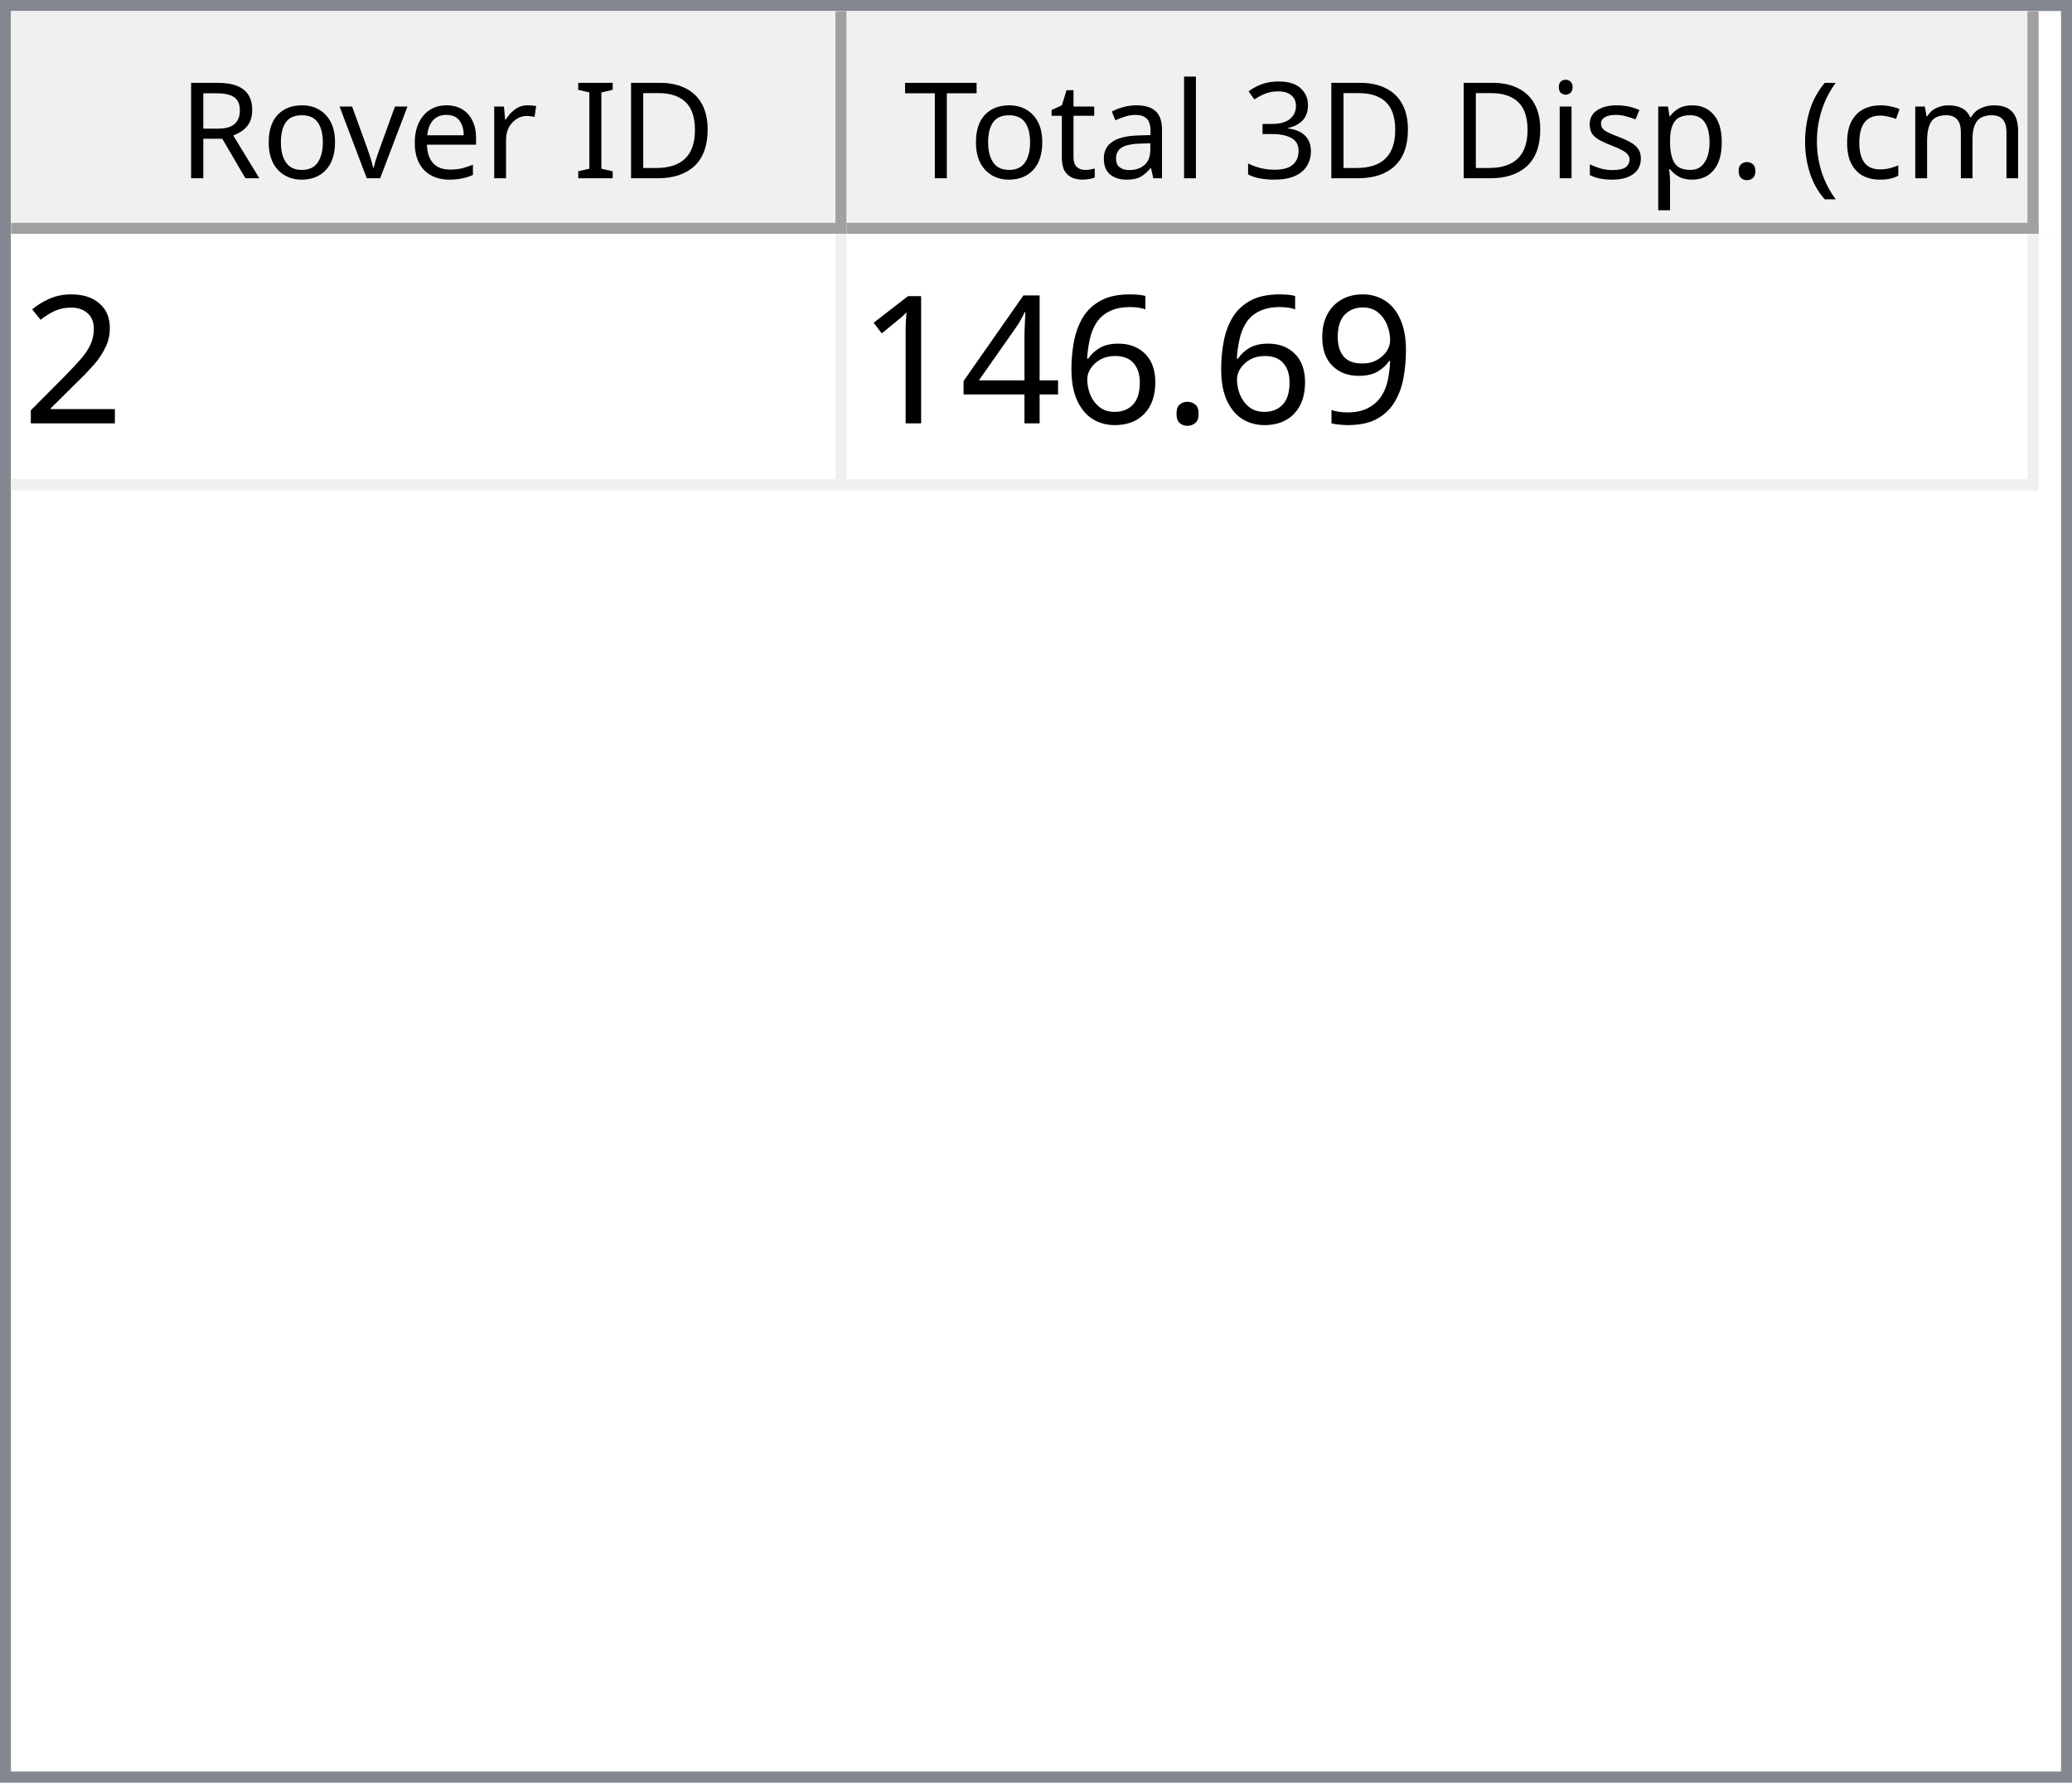
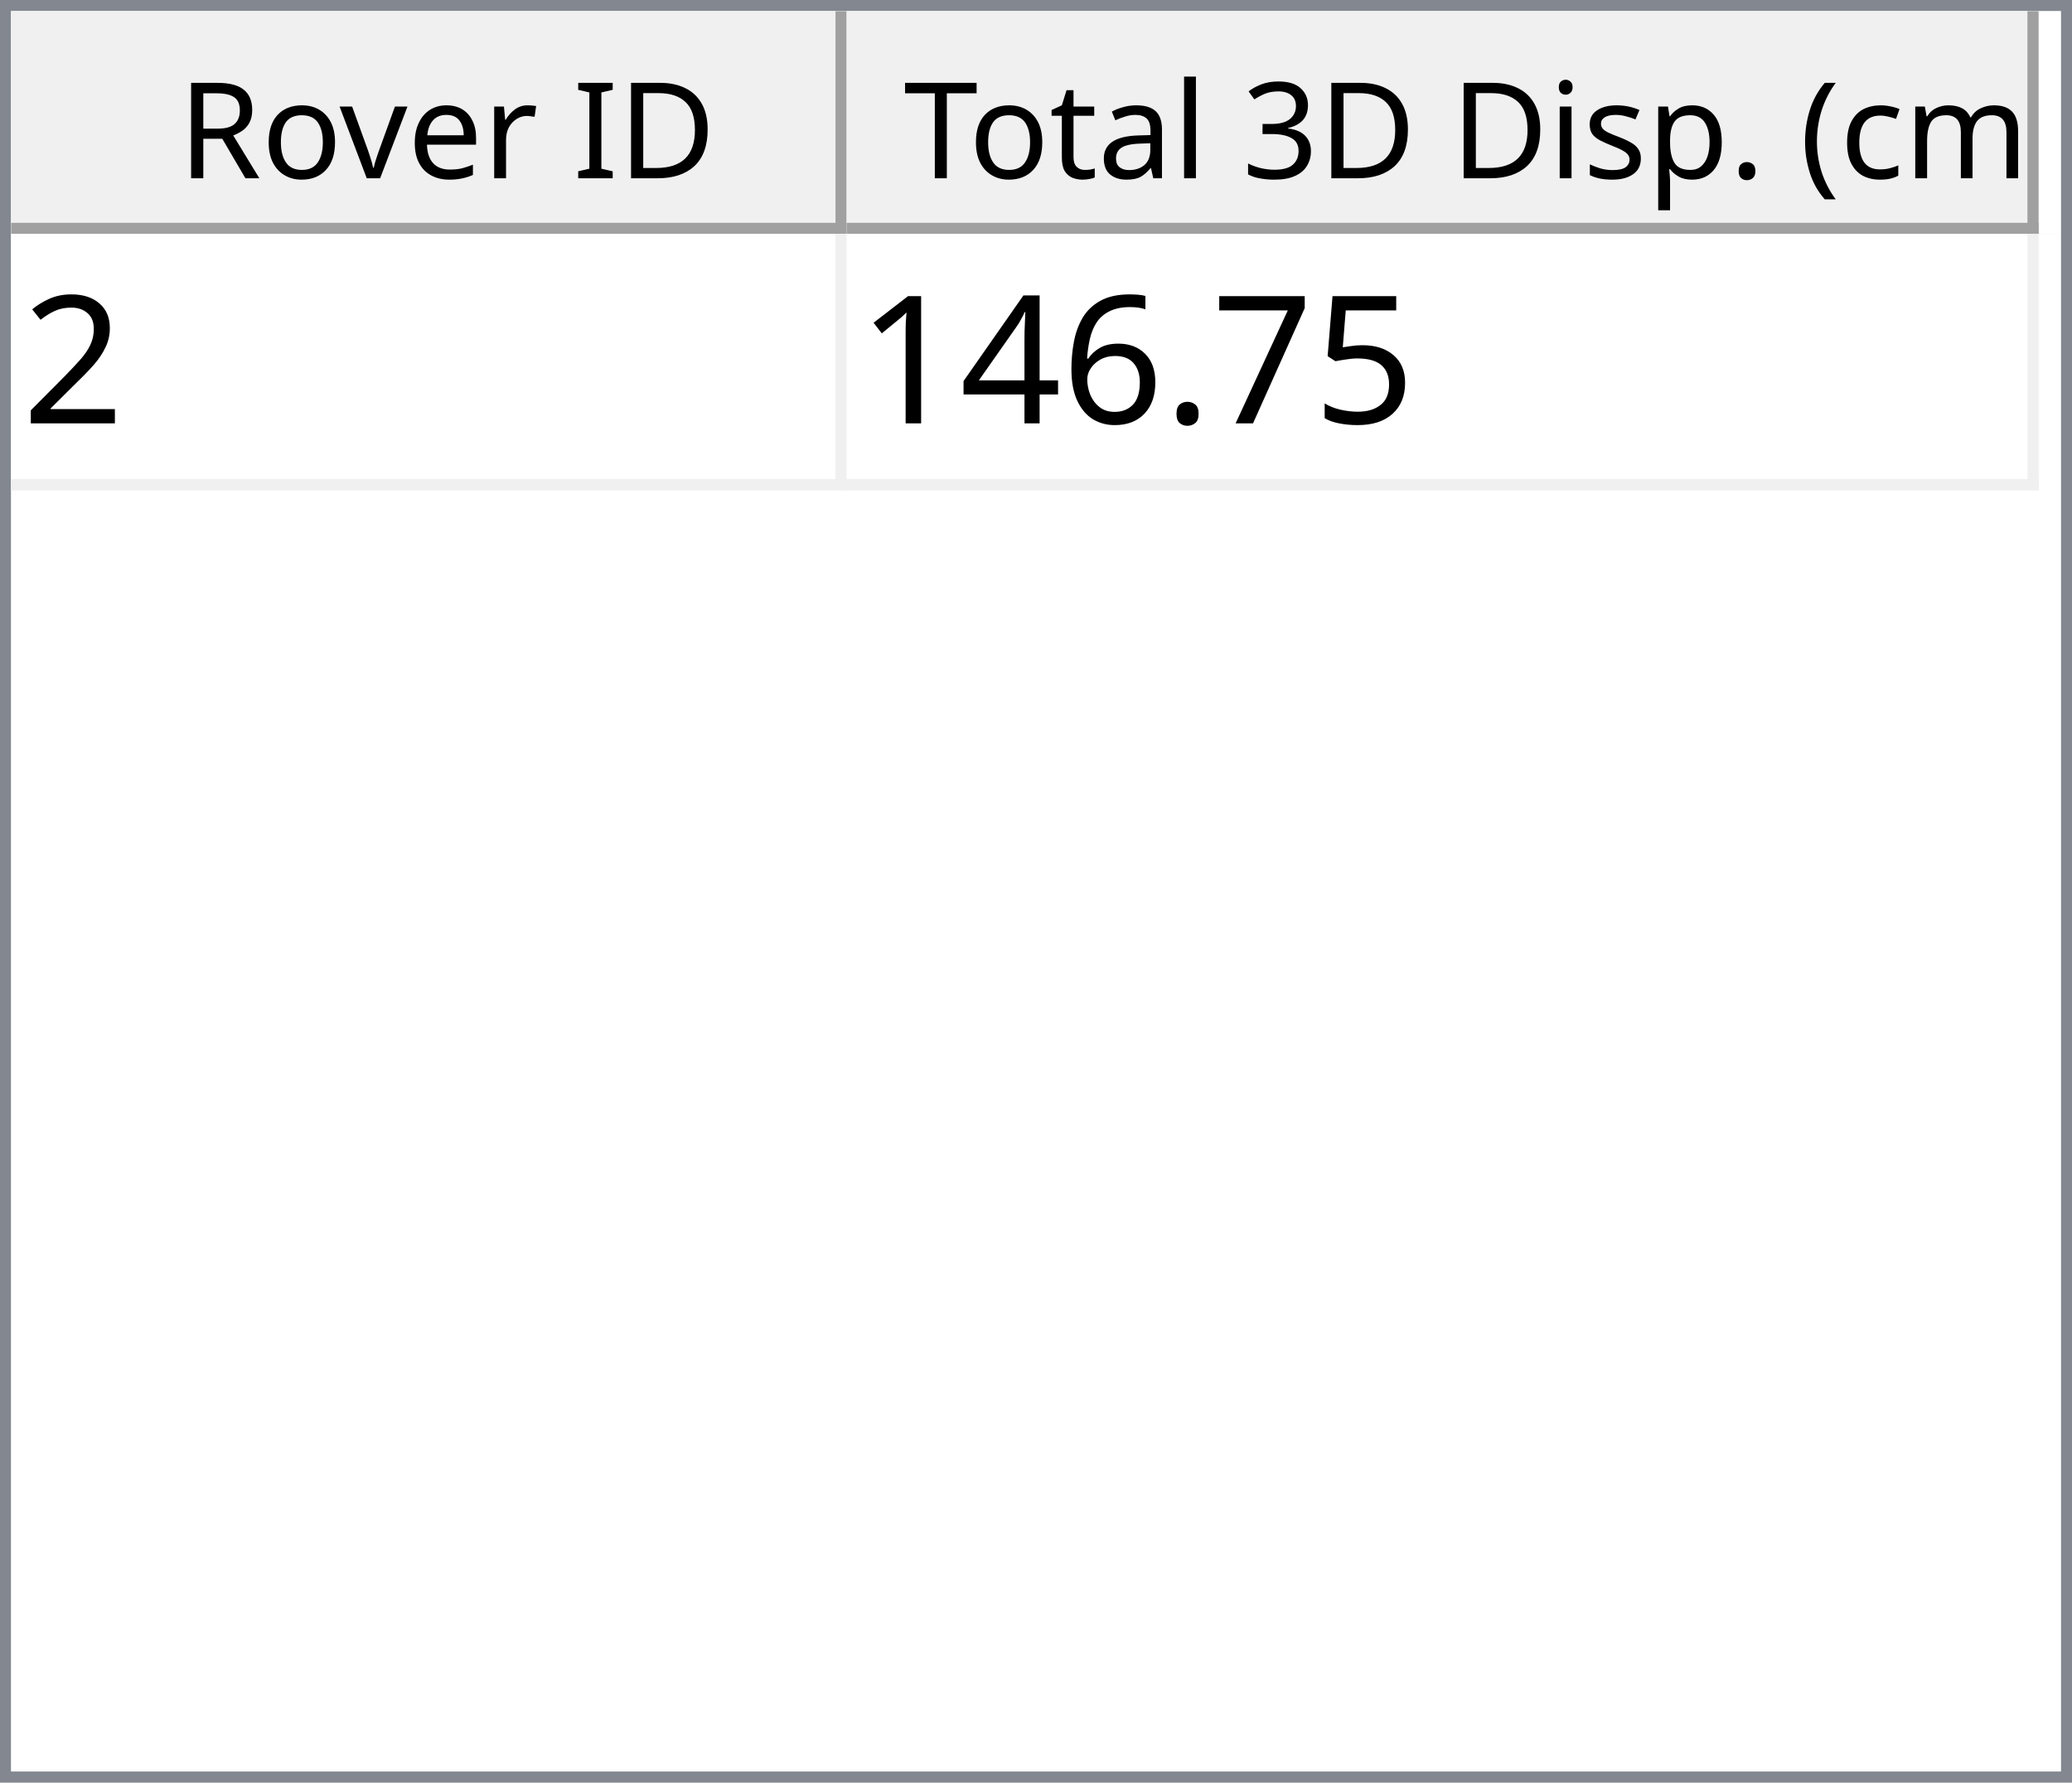
<svg xmlns="http://www.w3.org/2000/svg" style="fill-opacity:1; color-rendering:auto; color-interpolation:auto; text-rendering:auto; stroke:black; stroke-linecap:square; stroke-miterlimit:10; shape-rendering:auto; stroke-opacity:1; fill:black; stroke-dasharray:none; font-weight:normal; stroke-width:1; font-family:'Dialog'; font-style:normal; stroke-linejoin:miter; font-size:12px; stroke-dashoffset:0; image-rendering:auto;" width="186" height="160">
  <defs id="genericDefs" />
  <g>
    <defs id="defs1">
      <clipPath clipPathUnits="userSpaceOnUse" id="clipPath1">
        <path d="M0 0 L186 0 L186 160 L0 160 L0 0 Z" />
      </clipPath>
      <clipPath clipPathUnits="userSpaceOnUse" id="clipPath2">
        <path d="M0 0 L0 160 L186 160 L186 0 Z" />
      </clipPath>
      <clipPath clipPathUnits="userSpaceOnUse" id="clipPath3">
        <path d="M0 0 L0 20 L184 20 L184 0 Z" />
      </clipPath>
      <clipPath clipPathUnits="userSpaceOnUse" id="clipPath4">
        <path d="M0 0 L0 20 L75 20 L75 0 Z" />
      </clipPath>
      <clipPath clipPathUnits="userSpaceOnUse" id="clipPath5">
        <path d="M1 1 L1 19 L74 19 L74 1 Z" />
      </clipPath>
      <clipPath clipPathUnits="userSpaceOnUse" id="clipPath6">
        <path d="M0 0 L0 18 L73 18 L73 0 Z" />
      </clipPath>
      <clipPath clipPathUnits="userSpaceOnUse" id="clipPath7">
        <path d="M-0.5 -0.5 L-0.5 19.5 L74.5 19.5 L74.5 -0.5 Z" />
      </clipPath>
      <clipPath clipPathUnits="userSpaceOnUse" id="clipPath8">
        <path d="M0 0 L0 20 L107 20 L107 0 Z" />
      </clipPath>
      <clipPath clipPathUnits="userSpaceOnUse" id="clipPath9">
        <path d="M1 1 L1 19 L106 19 L106 1 Z" />
      </clipPath>
      <clipPath clipPathUnits="userSpaceOnUse" id="clipPath10">
        <path d="M0 0 L0 18 L105 18 L105 0 Z" />
      </clipPath>
      <clipPath clipPathUnits="userSpaceOnUse" id="clipPath11">
        <path d="M-0.5 -0.5 L-0.5 19.5 L106.5 19.5 L106.5 -0.5 Z" />
      </clipPath>
      <clipPath clipPathUnits="userSpaceOnUse" id="clipPath12">
        <path d="M0 0 L0 138 L184 138 L184 0 Z" />
      </clipPath>
      <clipPath clipPathUnits="userSpaceOnUse" id="clipPath13">
        <path d="M0 0 L0 23 L182 23 L182 0 Z" />
      </clipPath>
      <clipPath clipPathUnits="userSpaceOnUse" id="clipPath14">
        <path d="M-0.5 -0.5 L-0.5 22.5 L181.5 22.5 L181.5 -0.5 Z" />
      </clipPath>
      <clipPath clipPathUnits="userSpaceOnUse" id="clipPath15">
        <path d="M0 0 L0 22 L74 22 L74 0 Z" />
      </clipPath>
      <clipPath clipPathUnits="userSpaceOnUse" id="clipPath16">
        <path d="M0 0 L0 22 L106 22 L106 0 Z" />
      </clipPath>
      <font horiz-adv-x="64.551" id="font1">
        <font-face ascent="107.91" descent="25.098" units-per-em="100" style="font-style:normal; font-family:Segoe UI; font-weight:normal;" />
        <missing-glyph horiz-adv-x="64.551" d="M8.109 0 L8.109 68.266 L56.453 68.266 L56.453 0 L8.109 0 ZM15.328 7.234 L49.219 7.234 L49.219 61.031 L15.328 61.031 L15.328 7.234 Z" />
        <glyph unicode="D" horiz-adv-x="70.117" d="M9.188 0 L9.188 70.016 L28.516 70.016 Q65.531 70.016 65.531 35.891 Q65.531 19.672 55.25 9.836 Q44.969 0 27.734 0 L9.188 0 ZM17.391 62.594 L17.391 7.422 L27.828 7.422 Q41.609 7.422 49.273 14.797 Q56.938 22.172 56.938 35.688 Q56.938 62.594 28.328 62.594 L17.391 62.594 Z" />
        <glyph unicode="I" horiz-adv-x="26.611" d="M17.391 0 L9.188 0 L9.188 70.016 L17.391 70.016 L17.391 0 Z" />
        <glyph unicode=" " horiz-adv-x="27.393" d="" />
        <glyph unicode="r" horiz-adv-x="34.766" d="M34.188 41.891 Q32.078 43.5 28.125 43.5 Q23 43.5 19.555 38.672 Q16.109 33.844 16.109 25.484 L16.109 0 L8.109 0 L8.109 50 L16.109 50 L16.109 39.703 L16.312 39.703 Q18.016 44.969 21.531 47.922 Q25.047 50.875 29.391 50.875 Q32.516 50.875 34.188 50.203 L34.188 41.891 Z" />
        <glyph unicode="e" horiz-adv-x="52.295" d="M48.297 23 L12.984 23 Q13.188 14.656 17.484 10.109 Q21.781 5.562 29.297 5.562 Q37.75 5.562 44.828 11.141 L44.828 3.609 Q38.234 -1.172 27.391 -1.172 Q16.797 -1.172 10.742 5.641 Q4.688 12.453 4.688 24.812 Q4.688 36.469 11.305 43.82 Q17.922 51.172 27.734 51.172 Q37.547 51.172 42.922 44.828 Q48.297 38.484 48.297 27.203 L48.297 23 ZM40.094 29.781 Q40.047 36.719 36.75 40.578 Q33.453 44.438 27.594 44.438 Q21.922 44.438 17.969 40.383 Q14.016 36.328 13.094 29.781 L40.094 29.781 Z" />
        <glyph unicode="v" horiz-adv-x="47.9" d="M47.406 50 L27.484 0 L19.625 0 L0.688 50 L9.469 50 L22.172 13.672 Q23.578 9.672 23.922 6.688 L24.125 6.688 Q24.609 10.453 25.688 13.484 L38.969 50 L47.406 50 Z" />
        <glyph unicode="o" horiz-adv-x="58.594" d="M29 -1.172 Q17.922 -1.172 11.305 5.836 Q4.688 12.844 4.688 24.422 Q4.688 37.016 11.57 44.094 Q18.453 51.172 30.172 51.172 Q41.359 51.172 47.633 44.289 Q53.906 37.406 53.906 25.203 Q53.906 13.234 47.141 6.031 Q40.375 -1.172 29 -1.172 ZM29.594 44.438 Q21.875 44.438 17.383 39.188 Q12.891 33.938 12.891 24.703 Q12.891 15.828 17.43 10.695 Q21.969 5.562 29.594 5.562 Q37.359 5.562 41.531 10.594 Q45.703 15.625 45.703 24.906 Q45.703 34.281 41.531 39.359 Q37.359 44.438 29.594 44.438 Z" />
        <glyph unicode="R" horiz-adv-x="59.814" d="M59.375 0 L49.609 0 L37.891 19.625 Q36.281 22.359 34.766 24.289 Q33.25 26.219 31.664 27.438 Q30.078 28.656 28.25 29.219 Q26.422 29.781 24.125 29.781 L17.391 29.781 L17.391 0 L9.188 0 L9.188 70.016 L30.078 70.016 Q34.672 70.016 38.555 68.867 Q42.438 67.719 45.289 65.375 Q48.141 63.031 49.758 59.547 Q51.375 56.062 51.375 51.375 Q51.375 47.703 50.273 44.656 Q49.172 41.609 47.148 39.211 Q45.125 36.812 42.266 35.133 Q39.406 33.453 35.844 32.516 L35.844 32.328 Q37.594 31.547 38.891 30.547 Q40.188 29.547 41.359 28.18 Q42.531 26.812 43.68 25.078 Q44.828 23.344 46.234 21.047 L59.375 0 ZM17.391 62.594 L17.391 37.203 L28.516 37.203 Q31.594 37.203 34.203 38.133 Q36.812 39.062 38.719 40.797 Q40.625 42.531 41.703 45.047 Q42.781 47.562 42.781 50.688 Q42.781 56.297 39.141 59.445 Q35.5 62.594 28.609 62.594 L17.391 62.594 Z" />
        <glyph unicode=")" horiz-adv-x="30.176" d="M8.297 -15.922 L1.172 -15.922 Q16.406 2.344 16.406 26.812 Q16.406 51.469 1.078 70.016 L8.297 70.016 Q23.531 52.156 23.531 26.703 Q23.531 1.375 8.297 -15.922 Z" />
        <glyph unicode="m" horiz-adv-x="86.133" d="M79.109 0 L71.094 0 L71.094 28.719 Q71.094 37.016 68.531 40.727 Q65.969 44.438 59.906 44.438 Q54.781 44.438 51.195 39.75 Q47.609 35.062 47.609 28.516 L47.609 0 L39.594 0 L39.594 29.688 Q39.594 44.438 28.219 44.438 Q22.953 44.438 19.531 40.016 Q16.109 35.594 16.109 28.516 L16.109 0 L8.109 0 L8.109 50 L16.109 50 L16.109 42.094 L16.312 42.094 Q21.625 51.172 31.844 51.172 Q36.969 51.172 40.773 48.312 Q44.578 45.453 46 40.828 Q51.562 51.172 62.594 51.172 Q79.109 51.172 79.109 30.812 L79.109 0 Z" />
        <glyph unicode="c" horiz-adv-x="46.191" d="M42.188 2.297 Q36.422 -1.172 28.516 -1.172 Q17.828 -1.172 11.258 5.789 Q4.688 12.75 4.688 23.828 Q4.688 36.188 11.766 43.68 Q18.844 51.172 30.672 51.172 Q37.25 51.172 42.281 48.734 L42.281 40.531 Q36.719 44.438 30.375 44.438 Q22.703 44.438 17.797 38.945 Q12.891 33.453 12.891 24.516 Q12.891 15.719 17.508 10.641 Q22.125 5.562 29.891 5.562 Q36.422 5.562 42.188 9.906 L42.188 2.297 Z" />
        <glyph unicode="(" horiz-adv-x="30.176" d="M29.109 -15.922 L21.969 -15.922 Q6.844 1.375 6.844 26.703 Q6.844 52.156 21.969 70.016 L29.203 70.016 Q13.875 51.469 13.875 26.812 Q13.875 2.344 29.109 -15.922 Z" />
        <glyph unicode="." horiz-adv-x="21.68" d="M10.891 -1.078 Q8.641 -1.078 7.055 0.539 Q5.469 2.156 5.469 4.391 Q5.469 6.641 7.055 8.273 Q8.641 9.906 10.891 9.906 Q13.188 9.906 14.797 8.273 Q16.406 6.641 16.406 4.391 Q16.406 2.156 14.797 0.539 Q13.188 -1.078 10.891 -1.078 Z" />
        <glyph unicode="p" horiz-adv-x="58.789" d="M16.312 7.234 L16.109 7.234 L16.109 -23 L8.109 -23 L8.109 50 L16.109 50 L16.109 41.219 L16.312 41.219 Q22.219 51.172 33.594 51.172 Q43.266 51.172 48.688 44.461 Q54.109 37.75 54.109 26.469 Q54.109 13.922 48 6.375 Q41.891 -1.172 31.297 -1.172 Q21.578 -1.172 16.312 7.234 ZM16.109 27.391 L16.109 20.406 Q16.109 14.203 20.141 9.883 Q24.172 5.562 30.375 5.562 Q37.641 5.562 41.773 11.133 Q45.906 16.703 45.906 26.609 Q45.906 34.969 42.047 39.703 Q38.188 44.438 31.594 44.438 Q24.609 44.438 20.359 39.578 Q16.109 34.719 16.109 27.391 Z" />
        <glyph unicode="s" horiz-adv-x="42.432" d="M5.078 1.812 L5.078 10.406 Q11.625 5.562 19.484 5.562 Q30.031 5.562 30.031 12.594 Q30.031 14.594 29.125 15.992 Q28.219 17.391 26.68 18.461 Q25.141 19.531 23.07 20.383 Q21 21.234 18.609 22.172 Q15.281 23.484 12.766 24.828 Q10.25 26.172 8.57 27.859 Q6.891 29.547 6.031 31.695 Q5.172 33.844 5.172 36.719 Q5.172 40.234 6.789 42.945 Q8.406 45.656 11.086 47.484 Q13.766 49.312 17.211 50.242 Q20.656 51.172 24.312 51.172 Q30.812 51.172 35.938 48.922 L35.938 40.828 Q30.422 44.438 23.25 44.438 Q21 44.438 19.195 43.922 Q17.391 43.406 16.094 42.477 Q14.797 41.547 14.086 40.258 Q13.375 38.969 13.375 37.406 Q13.375 35.453 14.086 34.133 Q14.797 32.812 16.164 31.789 Q17.531 30.766 19.484 29.938 Q21.438 29.109 23.922 28.125 Q27.25 26.859 29.883 25.516 Q32.516 24.172 34.375 22.484 Q36.234 20.797 37.234 18.602 Q38.234 16.406 38.234 13.375 Q38.234 9.672 36.602 6.938 Q34.969 4.203 32.234 2.398 Q29.5 0.594 25.93 -0.289 Q22.359 -1.172 18.453 -1.172 Q10.75 -1.172 5.078 1.812 Z" />
        <glyph unicode="i" horiz-adv-x="24.219" d="M12.203 62.703 Q10.062 62.703 8.547 64.164 Q7.031 65.625 7.031 67.875 Q7.031 70.125 8.547 71.609 Q10.062 73.094 12.203 73.094 Q14.406 73.094 15.945 71.609 Q17.484 70.125 17.484 67.875 Q17.484 65.719 15.945 64.211 Q14.406 62.703 12.203 62.703 ZM16.109 0 L8.109 0 L8.109 50 L16.109 50 L16.109 0 Z" />
        <glyph unicode="3" horiz-adv-x="53.906" d="M46.531 19.828 Q46.531 15.094 44.75 11.211 Q42.969 7.328 39.719 4.57 Q36.469 1.812 31.93 0.297 Q27.391 -1.219 21.922 -1.219 Q11.922 -1.219 6 2.594 L6 11.188 Q13.094 5.609 22.219 5.609 Q25.875 5.609 28.828 6.539 Q31.781 7.469 33.906 9.227 Q36.031 10.984 37.18 13.477 Q38.328 15.969 38.328 19.094 Q38.328 32.812 18.797 32.812 L12.984 32.812 L12.984 39.594 L18.5 39.594 Q35.797 39.594 35.797 52.484 Q35.797 64.406 22.609 64.406 Q15.188 64.406 8.688 59.422 L8.688 67.188 Q15.375 71.188 24.609 71.188 Q29 71.188 32.57 69.969 Q36.141 68.75 38.68 66.555 Q41.219 64.359 42.609 61.281 Q44 58.203 44 54.5 Q44 40.672 30.031 36.719 L30.031 36.531 Q33.594 36.141 36.625 34.797 Q39.656 33.453 41.852 31.305 Q44.047 29.156 45.289 26.25 Q46.531 23.344 46.531 19.828 Z" />
        <glyph unicode="l" horiz-adv-x="24.219" d="M16.109 0 L8.109 0 L8.109 74.031 L16.109 74.031 L16.109 0 Z" />
        <glyph unicode="a" horiz-adv-x="50.879" d="M43.891 0 L35.891 0 L35.891 7.812 L35.688 7.812 Q30.469 -1.172 20.312 -1.172 Q12.844 -1.172 8.617 2.781 Q4.391 6.734 4.391 13.281 Q4.391 27.297 20.906 29.594 L35.891 31.688 Q35.891 44.438 25.594 44.438 Q16.547 44.438 9.281 38.281 L9.281 46.484 Q16.656 51.172 26.266 51.172 Q43.891 51.172 43.891 32.516 L43.891 0 ZM35.891 25.297 L23.828 23.641 Q18.266 22.859 15.43 20.875 Q12.594 18.891 12.594 13.875 Q12.594 10.203 15.211 7.883 Q17.828 5.562 22.172 5.562 Q28.125 5.562 32.008 9.742 Q35.891 13.922 35.891 20.312 L35.891 25.297 Z" />
        <glyph unicode="t" horiz-adv-x="33.887" d="M31.297 0.484 Q28.469 -1.078 23.828 -1.078 Q10.688 -1.078 10.688 13.578 L10.688 43.172 L2.094 43.172 L2.094 50 L10.688 50 L10.688 62.203 L18.703 64.797 L18.703 50 L31.297 50 L31.297 43.172 L18.703 43.172 L18.703 14.984 Q18.703 9.969 20.414 7.82 Q22.125 5.672 26.078 5.672 Q29.109 5.672 31.297 7.328 L31.297 0.484 Z" />
        <glyph unicode="T" horiz-adv-x="52.393" d="M50.594 62.594 L30.375 62.594 L30.375 0 L22.172 0 L22.172 62.594 L2 62.594 L2 70.016 L50.594 70.016 L50.594 62.594 Z" />
      </font>
      <font horiz-adv-x="75.0" id="font2">
        <font-face ascent="100.537" descent="21.973" units-per-em="100" style="font-style:normal; font-family:sans-serif; font-weight:normal;" />
        <missing-glyph horiz-adv-x="75.0" d="M12.5 0 L12.5 62.5 L62.5 62.5 L62.5 0 L12.5 0 ZM14.062 1.562 L60.938 1.562 L60.938 60.938 L14.062 60.938 L14.062 1.562 Z" />
        <glyph unicode="2" horiz-adv-x="55.615" d="M50.344 8.453 L50.344 0 L3.031 0 Q2.938 3.172 4.047 6.109 Q5.859 10.938 9.836 15.625 Q13.812 20.312 21.344 26.469 Q33.016 36.031 37.117 41.625 Q41.219 47.219 41.219 52.203 Q41.219 57.422 37.477 61.008 Q33.734 64.594 27.734 64.594 Q21.391 64.594 17.578 60.789 Q13.766 56.984 13.719 50.25 L4.688 51.172 Q5.609 61.281 11.664 66.578 Q17.719 71.875 27.938 71.875 Q38.234 71.875 44.242 66.164 Q50.25 60.453 50.25 52 Q50.25 47.703 48.492 43.555 Q46.734 39.406 42.656 34.812 Q38.578 30.219 29.109 22.219 Q21.188 15.578 18.945 13.211 Q16.703 10.844 15.234 8.453 L50.344 8.453 Z" />
-         <glyph unicode="9" horiz-adv-x="55.615" d="M5.469 16.547 L13.922 17.328 Q14.984 11.375 18.016 8.688 Q21.047 6 25.781 6 Q29.828 6 32.883 7.859 Q35.938 9.719 37.891 12.82 Q39.844 15.922 41.164 21.195 Q42.484 26.469 42.484 31.938 Q42.484 32.516 42.438 33.688 Q39.797 29.5 35.234 26.883 Q30.672 24.266 25.344 24.266 Q16.453 24.266 10.305 30.711 Q4.156 37.156 4.156 47.703 Q4.156 58.594 10.578 65.234 Q17 71.875 26.656 71.875 Q33.641 71.875 39.43 68.117 Q45.219 64.359 48.219 57.398 Q51.219 50.438 51.219 37.25 Q51.219 23.531 48.242 15.406 Q45.266 7.281 39.383 3.031 Q33.5 -1.219 25.594 -1.219 Q17.188 -1.219 11.867 3.445 Q6.547 8.109 5.469 16.547 ZM41.453 48.141 Q41.453 55.719 37.43 60.156 Q33.406 64.594 27.734 64.594 Q21.875 64.594 17.531 59.812 Q13.188 55.031 13.188 47.406 Q13.188 40.578 17.312 36.305 Q21.438 32.031 27.484 32.031 Q33.594 32.031 37.523 36.305 Q41.453 40.578 41.453 48.141 Z" />
+         <glyph unicode="5" horiz-adv-x="55.615" d="M4.156 18.75 L13.375 19.531 Q14.406 12.797 18.141 9.398 Q21.875 6 27.156 6 Q33.5 6 37.891 10.789 Q42.281 15.578 42.281 23.484 Q42.281 31 38.062 35.352 Q33.844 39.703 27 39.703 Q22.75 39.703 19.336 37.773 Q15.922 35.844 13.969 32.766 L5.719 33.844 L12.641 70.609 L48.25 70.609 L48.25 62.203 L19.672 62.203 L15.828 42.969 Q22.266 47.469 29.344 47.469 Q38.719 47.469 45.164 40.969 Q51.609 34.469 51.609 24.266 Q51.609 14.547 45.953 7.469 Q39.062 -1.219 27.156 -1.219 Q17.391 -1.219 11.211 4.25 Q5.031 9.719 4.156 18.75 Z" />
+         <glyph unicode="7" horiz-adv-x="55.615" d="M4.734 62.203 L4.734 70.656 L51.078 70.656 L51.078 63.812 Q44.234 56.547 37.523 44.484 Q30.812 32.422 27.156 19.672 Q24.516 10.688 23.781 0 L14.75 0 Q14.891 8.453 18.062 20.414 Q21.234 32.375 27.172 43.484 Q33.109 54.594 39.797 62.203 L4.734 62.203 Z" />
        <glyph unicode="." horiz-adv-x="27.783" d="M9.078 0 L9.078 10.016 L19.094 10.016 L19.094 0 L9.078 0 Z" />
        <glyph unicode="6" horiz-adv-x="55.615" d="M49.75 54.047 L41.016 53.375 Q39.844 58.547 37.703 60.891 Q34.125 64.656 28.906 64.656 Q24.703 64.656 21.531 62.312 Q17.391 59.281 14.992 53.469 Q12.594 47.656 12.5 36.922 Q15.672 41.75 20.266 44.094 Q24.859 46.438 29.891 46.438 Q38.672 46.438 44.852 39.969 Q51.031 33.5 51.031 23.25 Q51.031 16.5 48.125 10.719 Q45.219 4.938 40.141 1.859 Q35.062 -1.219 28.609 -1.219 Q17.625 -1.219 10.695 6.859 Q3.766 14.938 3.766 33.5 Q3.766 54.25 11.422 63.672 Q18.109 71.875 29.438 71.875 Q37.891 71.875 43.289 67.141 Q48.688 62.406 49.75 54.047 ZM13.875 23.188 Q13.875 18.656 15.797 14.508 Q17.719 10.359 21.188 8.18 Q24.656 6 28.469 6 Q34.031 6 38.039 10.492 Q42.047 14.984 42.047 22.703 Q42.047 30.125 38.086 34.398 Q34.125 38.672 28.125 38.672 Q22.172 38.672 18.023 34.398 Q13.875 30.125 13.875 23.188 Z" />
        <glyph unicode="4" horiz-adv-x="55.615" d="M32.328 0 L32.328 17.141 L1.266 17.141 L1.266 25.203 L33.938 71.578 L41.109 71.578 L41.109 25.203 L50.781 25.203 L50.781 17.141 L41.109 17.141 L41.109 0 L32.328 0 ZM32.328 25.203 L32.328 57.469 L9.906 25.203 L32.328 25.203 Z" />
        <glyph unicode="1" horiz-adv-x="55.615" d="M37.25 0 L28.469 0 L28.469 56 Q25.297 52.984 20.141 49.953 Q14.984 46.922 10.891 45.406 L10.891 53.906 Q18.266 57.375 23.781 62.305 Q29.297 67.234 31.594 71.875 L37.25 71.875 L37.25 0 Z" />
      </font>
    </defs>
    <g style="fill:white; stroke:white;">
      <rect x="0" y="0" width="186" style="clip-path:url(#clipPath1); stroke:none;" height="160" />
    </g>
    <g style="fill:white; text-rendering:optimizeSpeed; color-rendering:optimizeSpeed; image-rendering:optimizeSpeed; shape-rendering:crispEdges; stroke:white; color-interpolation:sRGB;">
      <rect x="0" width="186" height="160" y="0" style="stroke:none;" />
      <path style="stroke:none;" d="M0 160 L186 160 L186 0 L0 0 Z" />
    </g>
    <g style="fill:rgb(240,240,240); font-family:'Segoe UI'; stroke:rgb(240,240,240);">
      <rect x="0" y="0" width="186" style="clip-path:url(#clipPath2); stroke:none;" height="160" />
    </g>
    <g style="fill:rgb(130,135,144); font-family:'Segoe UI'; stroke:rgb(130,135,144);">
      <path d="M0 0 L186 0 L186 160 L0 160 L0 0 ZM1 1 L185 1 L185 159 L1 159 L1 1 Z" style="fill-rule:evenodd; clip-path:url(#clipPath2); stroke:none;" />
    </g>
    <g style="fill:white; font-family:'Segoe UI'; stroke:white;" transform="translate(1,1)">
      <rect x="0" y="0" width="184" style="clip-path:url(#clipPath3); stroke:none;" height="20" />
    </g>
    <g style="fill:rgb(240,240,240); font-family:'Segoe UI'; stroke:rgb(240,240,240);" transform="translate(1,1)">
      <rect x="0" y="0" width="75" style="clip-path:url(#clipPath4); stroke:none;" height="20" />
    </g>
    <g style="font-family:'Segoe UI';" transform="translate(2,2)">
      <text x="14" xml:space="preserve" y="14" style="clip-path:url(#clipPath6); stroke:none;">Rover ID</text>
    </g>
    <g style="fill:rgb(160,160,160); font-family:'Segoe UI'; stroke:rgb(160,160,160); stroke-linejoin:bevel;" transform="translate(1.5,1.5)">
      <line x1="74" x2="74" y1="0" style="fill:none; clip-path:url(#clipPath7);" y2="19" />
    </g>
    <g style="fill:rgb(160,160,160); font-family:'Segoe UI'; stroke:rgb(160,160,160); stroke-linejoin:bevel;" transform="matrix(1,0,0,1,1,1) translate(0.5,0.5)">
      <line x1="0" x2="74" y1="19" style="fill:none; clip-path:url(#clipPath7);" y2="19" />
    </g>
    <g style="fill:rgb(240,240,240); font-family:'Segoe UI'; stroke:rgb(240,240,240);" transform="translate(76,1)">
      <rect x="0" y="0" width="107" style="clip-path:url(#clipPath8); stroke:none;" height="20" />
    </g>
    <g style="font-family:'Segoe UI';" transform="translate(77,2)">
      <text x="1" xml:space="preserve" y="14" style="clip-path:url(#clipPath10); stroke:none;"> Total 3D Disp. (cm)</text>
    </g>
    <g style="fill:rgb(160,160,160); font-family:'Segoe UI'; stroke:rgb(160,160,160); stroke-linejoin:bevel;" transform="translate(76.5,1.5)">
      <line x1="106" x2="106" y1="0" style="fill:none; clip-path:url(#clipPath11);" y2="19" />
    </g>
    <g style="fill:rgb(160,160,160); font-family:'Segoe UI'; stroke:rgb(160,160,160); stroke-linejoin:bevel;" transform="matrix(1,0,0,1,76,1) translate(0.5,0.5)">
      <line x1="0" x2="106" y1="19" style="fill:none; clip-path:url(#clipPath11);" y2="19" />
    </g>
    <g style="fill:white; font-family:'Segoe UI'; stroke:white;" transform="translate(1,21)">
      <rect x="0" y="0" width="184" style="clip-path:url(#clipPath12); stroke:none;" height="138" />
    </g>
    <g style="fill:rgb(240,240,240); font-size:16px; font-family:sans-serif; stroke:rgb(240,240,240);" transform="translate(1,21)">
      <rect x="0" y="0" width="182" style="clip-path:url(#clipPath13); stroke:none;" height="23" />
      <line transform="translate(0.5,0.5)" x1="0" x2="181" y1="22" style="clip-path:url(#clipPath14); fill:none; stroke-linejoin:bevel;" y2="22" />
    </g>
    <g transform="matrix(1,0,0,1,1,21) translate(0.5,0.5)" style="fill:rgb(240,240,240); font-size:16px; font-family:sans-serif; stroke:rgb(240,240,240); stroke-linejoin:bevel;">
      <line x1="74" x2="74" y1="0" style="fill:none; clip-path:url(#clipPath14);" y2="22" />
    </g>
    <g transform="matrix(1,0,0,1,1,21) translate(0.5,0.5)" style="fill:rgb(240,240,240); font-size:16px; font-family:sans-serif; stroke:rgb(240,240,240); stroke-linejoin:bevel;">
      <line x1="181" x2="181" y1="0" style="fill:none; clip-path:url(#clipPath14);" y2="22" />
    </g>
    <g style="fill:white; font-size:16px; font-family:sans-serif; stroke:white;" transform="matrix(1,0,0,1,1,21)">
      <rect x="0" y="0" width="74" style="clip-path:url(#clipPath15); stroke:none;" height="22" />
      <text x="1" y="17" style="fill:black; clip-path:url(#clipPath15); stroke:none;" xml:space="preserve">2</text>
    </g>
    <g style="fill:white; font-size:16px; font-family:sans-serif; stroke:white;" transform="matrix(1,0,0,1,1,21) translate(75,0)">
      <rect x="0" y="0" width="106" style="clip-path:url(#clipPath16); stroke:none;" height="22" />
-       <text x="1" y="17" style="fill:black; clip-path:url(#clipPath16); stroke:none;" xml:space="preserve">146.69</text>
+       <text x="1" y="17" style="fill:black; clip-path:url(#clipPath16); stroke:none;" xml:space="preserve">146.75</text>
    </g>
  </g>
</svg>
